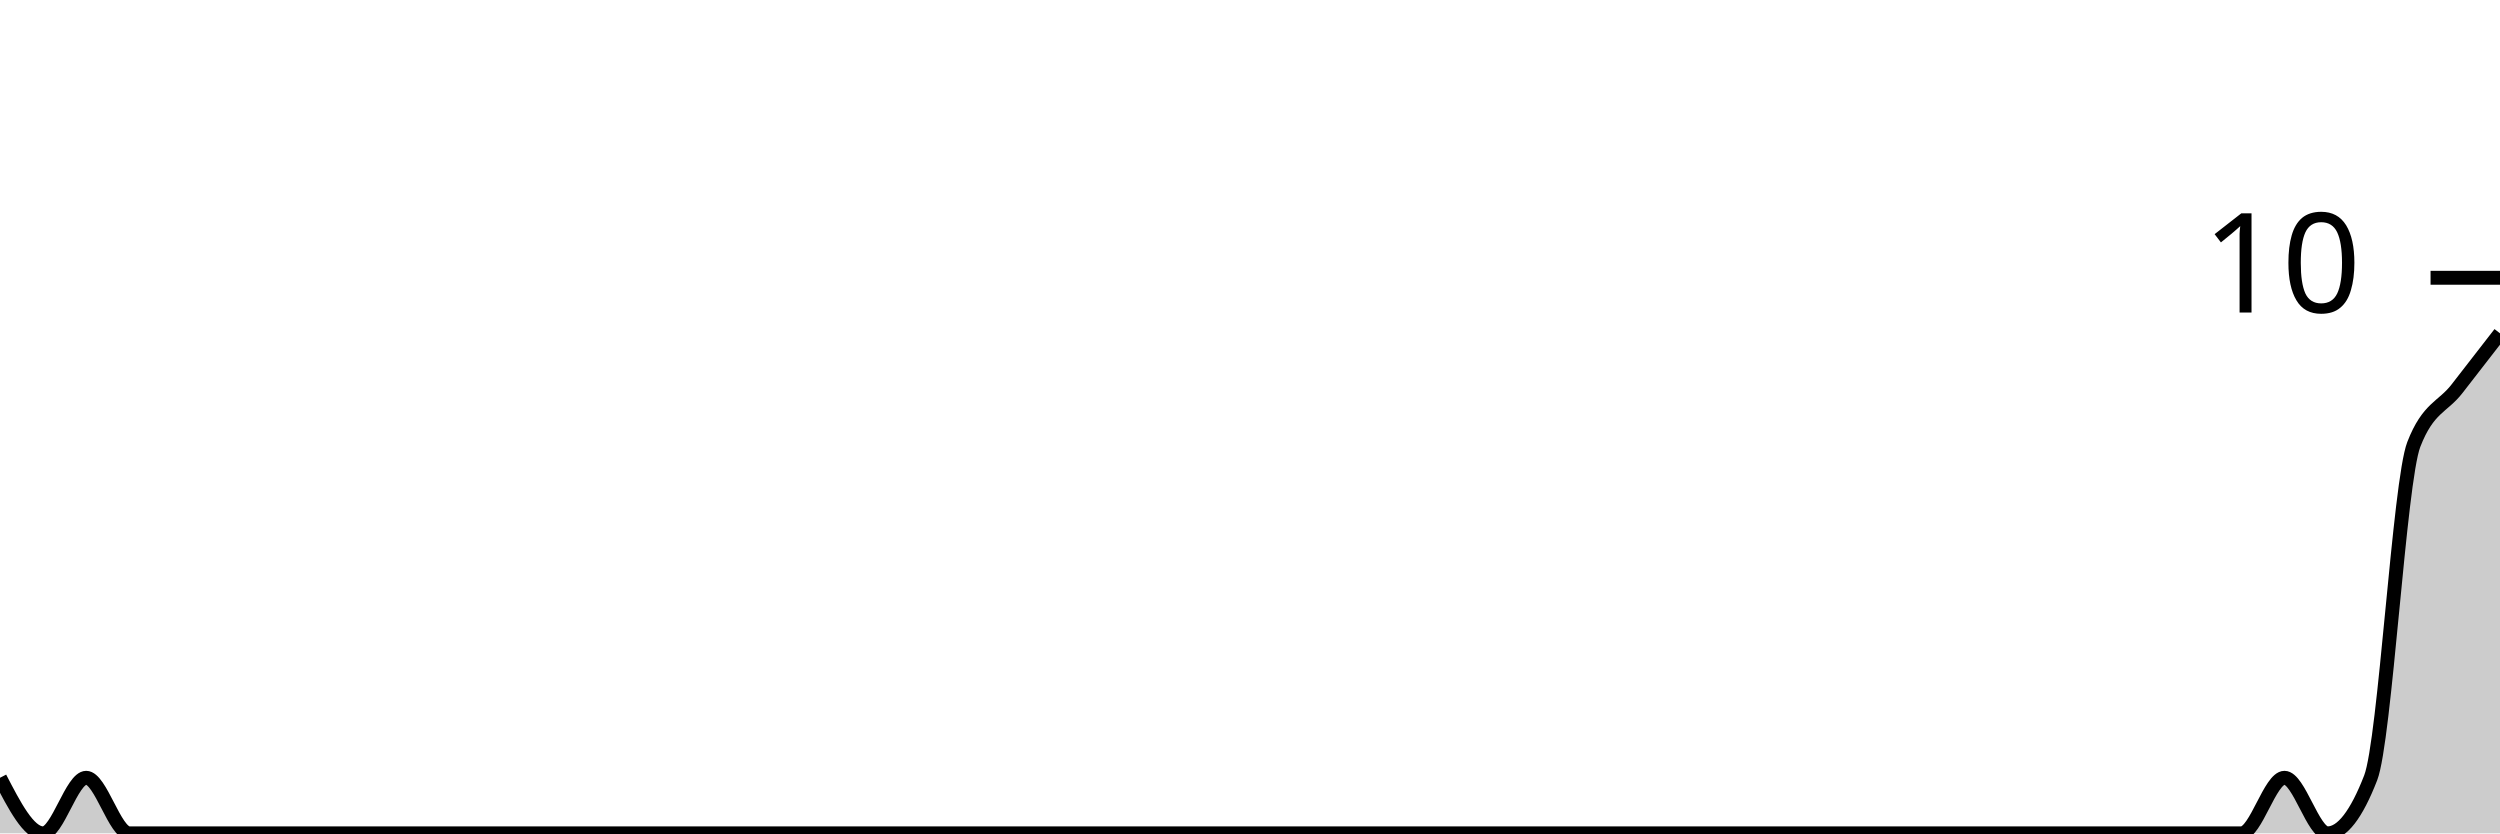
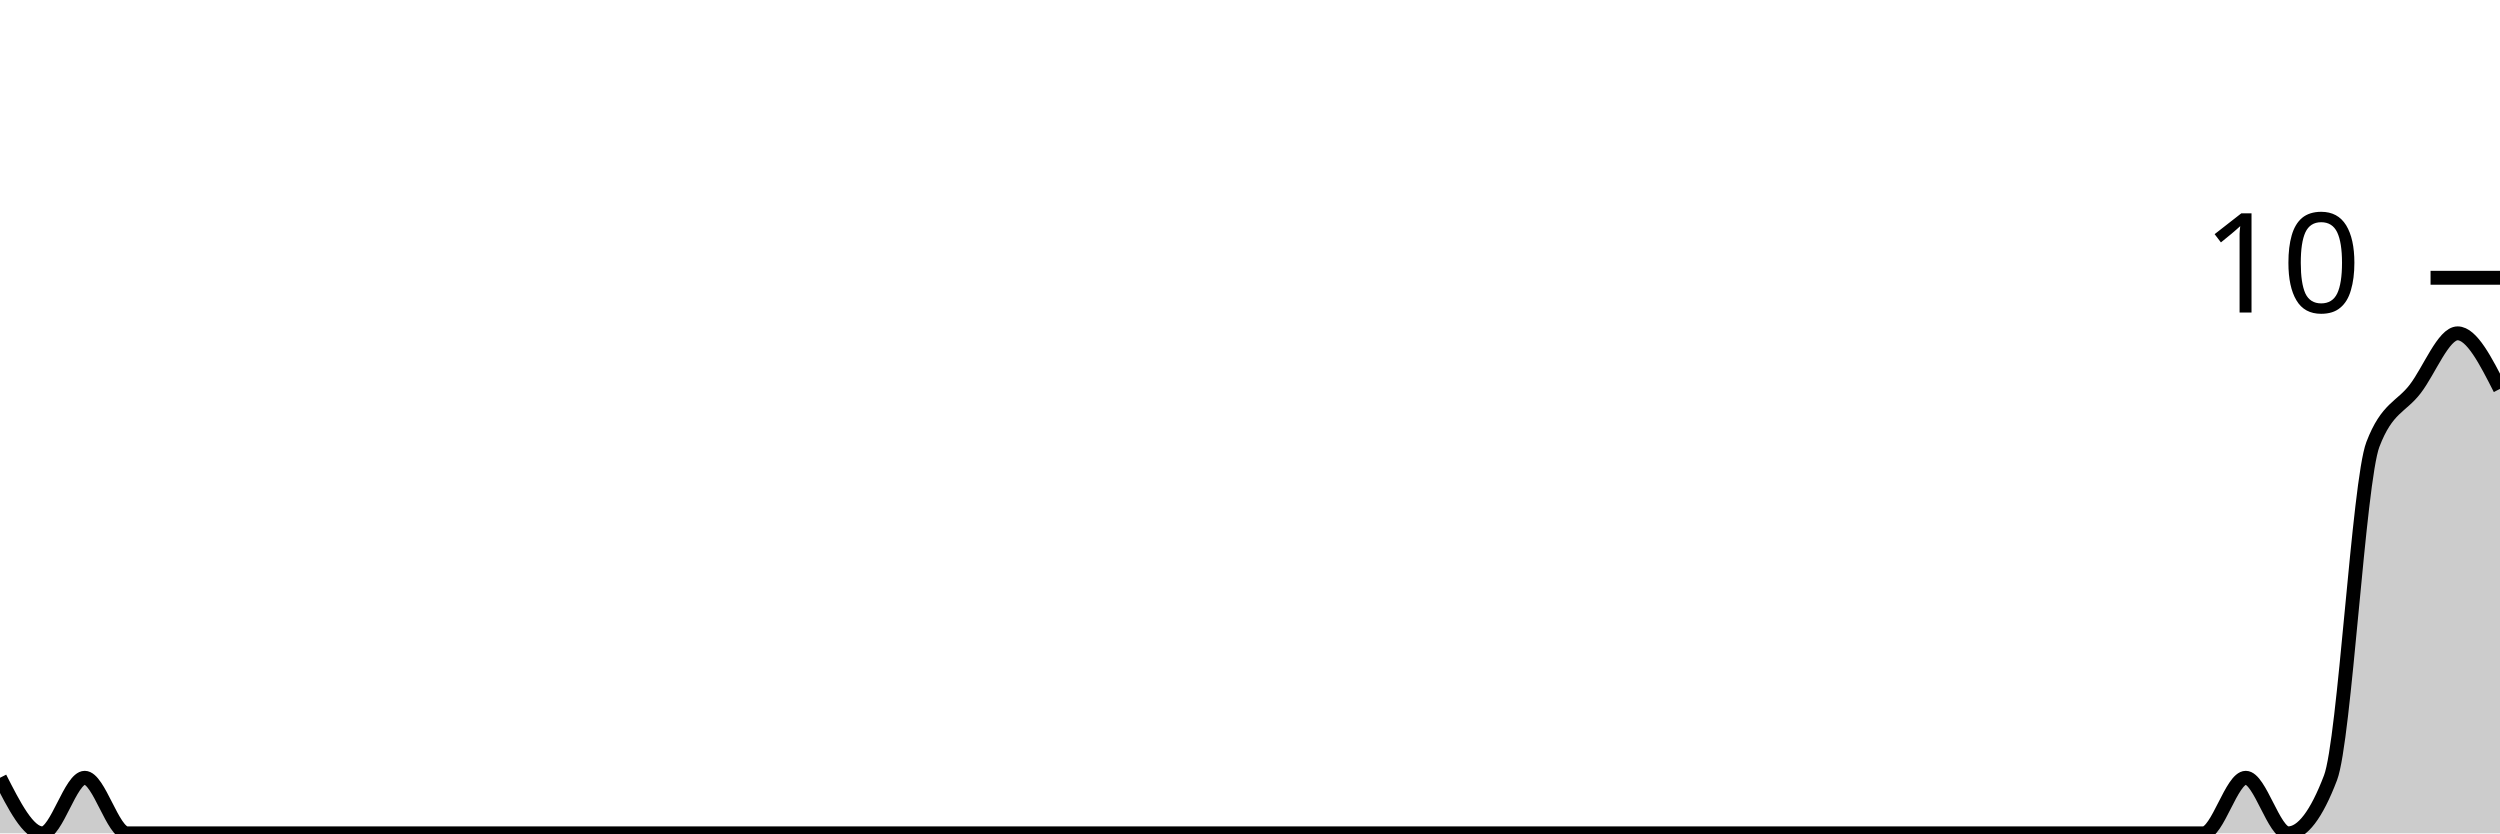
<svg xmlns="http://www.w3.org/2000/svg" viewBox="0 0 180 60">
  <g transform="translate(0,20)">
-     <path class="area" fill="rgba(0, 0, 0, 0.2)" d="M0,36C1.034,38,2.069,40,3.103,40C4.138,40,5.172,36,6.207,36C7.241,36,8.276,40,9.31,40C10.345,40,11.379,40,12.414,40C13.448,40,14.483,40,15.517,40C16.552,40,17.586,40,18.621,40C19.655,40,20.69,40,21.724,40C22.759,40,23.793,40,24.828,40C25.862,40,26.897,40,27.931,40C28.966,40,30,40,31.034,40C32.069,40,33.103,40,34.138,40C35.172,40,36.207,40,37.241,40C38.276,40,39.31,40,40.345,40C41.379,40,42.414,40,43.448,40C44.483,40,45.517,40,46.552,40C47.586,40,48.621,40,49.655,40C50.69,40,51.724,40,52.759,40C53.793,40,54.828,40,55.862,40C56.897,40,57.931,40,58.966,40C60,40,61.034,40,62.069,40C63.103,40,64.138,40,65.172,40C66.207,40,67.241,40,68.276,40C69.31,40,70.345,40,71.379,40C72.414,40,73.448,40,74.483,40C75.517,40,76.552,40,77.586,40C78.621,40,79.655,40,80.69,40C81.724,40,82.759,40,83.793,40C84.828,40,85.862,40,86.897,40C87.931,40,88.966,40,90,40C91.034,40,92.069,40,93.103,40C94.138,40,95.172,40,96.207,40C97.241,40,98.276,40,99.31,40C100.345,40,101.379,40,102.414,40C103.448,40,104.483,40,105.517,40C106.552,40,107.586,40,108.621,40C109.655,40,110.69,40,111.724,40C112.759,40,113.793,40,114.828,40C115.862,40,116.897,40,117.931,40C118.966,40,120,40,121.034,40C122.069,40,123.103,40,124.138,40C125.172,40,126.207,40,127.241,40C128.276,40,129.31,40,130.345,40C131.379,40,132.414,40,133.448,40C134.483,40,135.517,40,136.552,40C137.586,40,138.621,40,139.655,40C140.69,40,141.724,40,142.759,40C143.793,40,144.828,40,145.862,40C146.897,40,147.931,40,148.966,40C150,40,151.034,40,152.069,40C153.103,40,154.138,40,155.172,40C156.207,40,157.241,40,158.276,40C159.31,40,160.345,40,161.379,40C162.414,40,163.448,36,164.483,36C165.517,36,166.552,40,167.586,40C168.621,40,169.655,38.667,170.69,36C171.724,33.333,172.759,14.667,173.793,12C174.828,9.333,175.862,9.333,176.897,8C177.931,6.667,178.966,5.333,180,4L180,40C178.966,40,177.931,40,176.897,40C175.862,40,174.828,40,173.793,40C172.759,40,171.724,40,170.69,40C169.655,40,168.621,40,167.586,40C166.552,40,165.517,40,164.483,40C163.448,40,162.414,40,161.379,40C160.345,40,159.31,40,158.276,40C157.241,40,156.207,40,155.172,40C154.138,40,153.103,40,152.069,40C151.034,40,150,40,148.966,40C147.931,40,146.897,40,145.862,40C144.828,40,143.793,40,142.759,40C141.724,40,140.69,40,139.655,40C138.621,40,137.586,40,136.552,40C135.517,40,134.483,40,133.448,40C132.414,40,131.379,40,130.345,40C129.31,40,128.276,40,127.241,40C126.207,40,125.172,40,124.138,40C123.103,40,122.069,40,121.034,40C120,40,118.966,40,117.931,40C116.897,40,115.862,40,114.828,40C113.793,40,112.759,40,111.724,40C110.69,40,109.655,40,108.621,40C107.586,40,106.552,40,105.517,40C104.483,40,103.448,40,102.414,40C101.379,40,100.345,40,99.31,40C98.276,40,97.241,40,96.207,40C95.172,40,94.138,40,93.103,40C92.069,40,91.034,40,90,40C88.966,40,87.931,40,86.897,40C85.862,40,84.828,40,83.793,40C82.759,40,81.724,40,80.69,40C79.655,40,78.621,40,77.586,40C76.552,40,75.517,40,74.483,40C73.448,40,72.414,40,71.379,40C70.345,40,69.31,40,68.276,40C67.241,40,66.207,40,65.172,40C64.138,40,63.103,40,62.069,40C61.034,40,60,40,58.966,40C57.931,40,56.897,40,55.862,40C54.828,40,53.793,40,52.759,40C51.724,40,50.69,40,49.655,40C48.621,40,47.586,40,46.552,40C45.517,40,44.483,40,43.448,40C42.414,40,41.379,40,40.345,40C39.31,40,38.276,40,37.241,40C36.207,40,35.172,40,34.138,40C33.103,40,32.069,40,31.034,40C30,40,28.966,40,27.931,40C26.897,40,25.862,40,24.828,40C23.793,40,22.759,40,21.724,40C20.69,40,19.655,40,18.621,40C17.586,40,16.552,40,15.517,40C14.483,40,13.448,40,12.414,40C11.379,40,10.345,40,9.31,40C8.276,40,7.241,40,6.207,40C5.172,40,4.138,40,3.103,40C2.069,40,1.034,40,0,40Z" />
-     <path class="line" stroke="black" fill="none" d="M0,36C1.034,38,2.069,40,3.103,40C4.138,40,5.172,36,6.207,36C7.241,36,8.276,40,9.31,40C10.345,40,11.379,40,12.414,40C13.448,40,14.483,40,15.517,40C16.552,40,17.586,40,18.621,40C19.655,40,20.69,40,21.724,40C22.759,40,23.793,40,24.828,40C25.862,40,26.897,40,27.931,40C28.966,40,30,40,31.034,40C32.069,40,33.103,40,34.138,40C35.172,40,36.207,40,37.241,40C38.276,40,39.31,40,40.345,40C41.379,40,42.414,40,43.448,40C44.483,40,45.517,40,46.552,40C47.586,40,48.621,40,49.655,40C50.69,40,51.724,40,52.759,40C53.793,40,54.828,40,55.862,40C56.897,40,57.931,40,58.966,40C60,40,61.034,40,62.069,40C63.103,40,64.138,40,65.172,40C66.207,40,67.241,40,68.276,40C69.31,40,70.345,40,71.379,40C72.414,40,73.448,40,74.483,40C75.517,40,76.552,40,77.586,40C78.621,40,79.655,40,80.69,40C81.724,40,82.759,40,83.793,40C84.828,40,85.862,40,86.897,40C87.931,40,88.966,40,90,40C91.034,40,92.069,40,93.103,40C94.138,40,95.172,40,96.207,40C97.241,40,98.276,40,99.31,40C100.345,40,101.379,40,102.414,40C103.448,40,104.483,40,105.517,40C106.552,40,107.586,40,108.621,40C109.655,40,110.69,40,111.724,40C112.759,40,113.793,40,114.828,40C115.862,40,116.897,40,117.931,40C118.966,40,120,40,121.034,40C122.069,40,123.103,40,124.138,40C125.172,40,126.207,40,127.241,40C128.276,40,129.31,40,130.345,40C131.379,40,132.414,40,133.448,40C134.483,40,135.517,40,136.552,40C137.586,40,138.621,40,139.655,40C140.69,40,141.724,40,142.759,40C143.793,40,144.828,40,145.862,40C146.897,40,147.931,40,148.966,40C150,40,151.034,40,152.069,40C153.103,40,154.138,40,155.172,40C156.207,40,157.241,40,158.276,40C159.31,40,160.345,40,161.379,40C162.414,40,163.448,36,164.483,36C165.517,36,166.552,40,167.586,40C168.621,40,169.655,38.667,170.69,36C171.724,33.333,172.759,14.667,173.793,12C174.828,9.333,175.862,9.333,176.897,8C177.931,6.667,178.966,5.333,180,4" />
+     <path class="area" fill="rgba(0, 0, 0, 0.2)" d="M0,36C1.017,38,2.034,40,3.051,40C4.068,40,5.085,36,6.102,36C7.119,36,8.136,40,9.153,40C10.169,40,11.186,40,12.203,40C13.22,40,14.237,40,15.254,40C16.271,40,17.288,40,18.305,40C19.322,40,20.339,40,21.356,40C22.373,40,23.39,40,24.407,40C25.424,40,26.441,40,27.458,40C28.475,40,29.492,40,30.508,40C31.525,40,32.542,40,33.559,40C34.576,40,35.593,40,36.61,40C37.627,40,38.644,40,39.661,40C40.678,40,41.695,40,42.712,40C43.729,40,44.746,40,45.763,40C46.78,40,47.797,40,48.814,40C49.831,40,50.847,40,51.864,40C52.881,40,53.898,40,54.915,40C55.932,40,56.949,40,57.966,40C58.983,40,60,40,61.017,40C62.034,40,63.051,40,64.068,40C65.085,40,66.102,40,67.119,40C68.136,40,69.153,40,70.169,40C71.186,40,72.203,40,73.22,40C74.237,40,75.254,40,76.271,40C77.288,40,78.305,40,79.322,40C80.339,40,81.356,40,82.373,40C83.39,40,84.407,40,85.424,40C86.441,40,87.458,40,88.475,40C89.492,40,90.508,40,91.525,40C92.542,40,93.559,40,94.576,40C95.593,40,96.61,40,97.627,40C98.644,40,99.661,40,100.678,40C101.695,40,102.712,40,103.729,40C104.746,40,105.763,40,106.78,40C107.797,40,108.814,40,109.831,40C110.847,40,111.864,40,112.881,40C113.898,40,114.915,40,115.932,40C116.949,40,117.966,40,118.983,40C120,40,121.017,40,122.034,40C123.051,40,124.068,40,125.085,40C126.102,40,127.119,40,128.136,40C129.153,40,130.169,40,131.186,40C132.203,40,133.22,40,134.237,40C135.254,40,136.271,40,137.288,40C138.305,40,139.322,40,140.339,40C141.356,40,142.373,40,143.39,40C144.407,40,145.424,40,146.441,40C147.458,40,148.475,40,149.492,40C150.508,40,151.525,40,152.542,40C153.559,40,154.576,40,155.593,40C156.61,40,157.627,40,158.644,40C159.661,40,160.678,36,161.695,36C162.712,36,163.729,40,164.746,40C165.763,40,166.78,38.667,167.797,36C168.814,33.333,169.831,14.667,170.847,12C171.864,9.333,172.881,9.333,173.898,8C174.915,6.667,175.932,4,176.949,4C177.966,4,178.983,6,180,8L180,40C178.983,40,177.966,40,176.949,40C175.932,40,174.915,40,173.898,40C172.881,40,171.864,40,170.847,40C169.831,40,168.814,40,167.797,40C166.78,40,165.763,40,164.746,40C163.729,40,162.712,40,161.695,40C160.678,40,159.661,40,158.644,40C157.627,40,156.61,40,155.593,40C154.576,40,153.559,40,152.542,40C151.525,40,150.508,40,149.492,40C148.475,40,147.458,40,146.441,40C145.424,40,144.407,40,143.39,40C142.373,40,141.356,40,140.339,40C139.322,40,138.305,40,137.288,40C136.271,40,135.254,40,134.237,40C133.22,40,132.203,40,131.186,40C130.169,40,129.153,40,128.136,40C127.119,40,126.102,40,125.085,40C124.068,40,123.051,40,122.034,40C121.017,40,120,40,118.983,40C117.966,40,116.949,40,115.932,40C114.915,40,113.898,40,112.881,40C111.864,40,110.847,40,109.831,40C108.814,40,107.797,40,106.78,40C105.763,40,104.746,40,103.729,40C102.712,40,101.695,40,100.678,40C99.661,40,98.644,40,97.627,40C96.61,40,95.593,40,94.576,40C93.559,40,92.542,40,91.525,40C90.508,40,89.492,40,88.475,40C87.458,40,86.441,40,85.424,40C84.407,40,83.39,40,82.373,40C81.356,40,80.339,40,79.322,40C78.305,40,77.288,40,76.271,40C75.254,40,74.237,40,73.22,40C72.203,40,71.186,40,70.169,40C69.153,40,68.136,40,67.119,40C66.102,40,65.085,40,64.068,40C63.051,40,62.034,40,61.017,40C60,40,58.983,40,57.966,40C56.949,40,55.932,40,54.915,40C53.898,40,52.881,40,51.864,40C50.847,40,49.831,40,48.814,40C47.797,40,46.78,40,45.763,40C44.746,40,43.729,40,42.712,40C41.695,40,40.678,40,39.661,40C38.644,40,37.627,40,36.61,40C35.593,40,34.576,40,33.559,40C32.542,40,31.525,40,30.508,40C29.492,40,28.475,40,27.458,40C26.441,40,25.424,40,24.407,40C23.39,40,22.373,40,21.356,40C20.339,40,19.322,40,18.305,40C17.288,40,16.271,40,15.254,40C14.237,40,13.22,40,12.203,40C11.186,40,10.169,40,9.153,40C8.136,40,7.119,40,6.102,40C5.085,40,4.068,40,3.051,40C2.034,40,1.017,40,0,40Z" />
+     <path class="line" stroke="black" fill="none" d="M0,36C1.017,38,2.034,40,3.051,40C4.068,40,5.085,36,6.102,36C7.119,36,8.136,40,9.153,40C10.169,40,11.186,40,12.203,40C13.22,40,14.237,40,15.254,40C16.271,40,17.288,40,18.305,40C19.322,40,20.339,40,21.356,40C22.373,40,23.39,40,24.407,40C25.424,40,26.441,40,27.458,40C28.475,40,29.492,40,30.508,40C31.525,40,32.542,40,33.559,40C34.576,40,35.593,40,36.61,40C37.627,40,38.644,40,39.661,40C40.678,40,41.695,40,42.712,40C43.729,40,44.746,40,45.763,40C46.78,40,47.797,40,48.814,40C49.831,40,50.847,40,51.864,40C52.881,40,53.898,40,54.915,40C55.932,40,56.949,40,57.966,40C58.983,40,60,40,61.017,40C62.034,40,63.051,40,64.068,40C65.085,40,66.102,40,67.119,40C68.136,40,69.153,40,70.169,40C71.186,40,72.203,40,73.22,40C74.237,40,75.254,40,76.271,40C77.288,40,78.305,40,79.322,40C80.339,40,81.356,40,82.373,40C83.39,40,84.407,40,85.424,40C86.441,40,87.458,40,88.475,40C89.492,40,90.508,40,91.525,40C92.542,40,93.559,40,94.576,40C95.593,40,96.61,40,97.627,40C98.644,40,99.661,40,100.678,40C101.695,40,102.712,40,103.729,40C104.746,40,105.763,40,106.78,40C107.797,40,108.814,40,109.831,40C110.847,40,111.864,40,112.881,40C113.898,40,114.915,40,115.932,40C116.949,40,117.966,40,118.983,40C120,40,121.017,40,122.034,40C123.051,40,124.068,40,125.085,40C126.102,40,127.119,40,128.136,40C129.153,40,130.169,40,131.186,40C132.203,40,133.22,40,134.237,40C135.254,40,136.271,40,137.288,40C138.305,40,139.322,40,140.339,40C141.356,40,142.373,40,143.39,40C144.407,40,145.424,40,146.441,40C147.458,40,148.475,40,149.492,40C150.508,40,151.525,40,152.542,40C153.559,40,154.576,40,155.593,40C156.61,40,157.627,40,158.644,40C159.661,40,160.678,36,161.695,36C162.712,36,163.729,40,164.746,40C165.763,40,166.78,38.667,167.797,36C168.814,33.333,169.831,14.667,170.847,12C171.864,9.333,172.881,9.333,173.898,8C174.915,6.667,175.932,4,176.949,4C177.966,4,178.983,6,180,8" />
    <path class="axis-ceiling" stroke-width="1" stroke="black" fill="none" d="M175,0L180,0" />
    <text class="axis-ceiling-label" font-family="sans-serif" text-anchor="end" font-size="10px" x="170" y="2.5">10</text>
  </g>
</svg>
